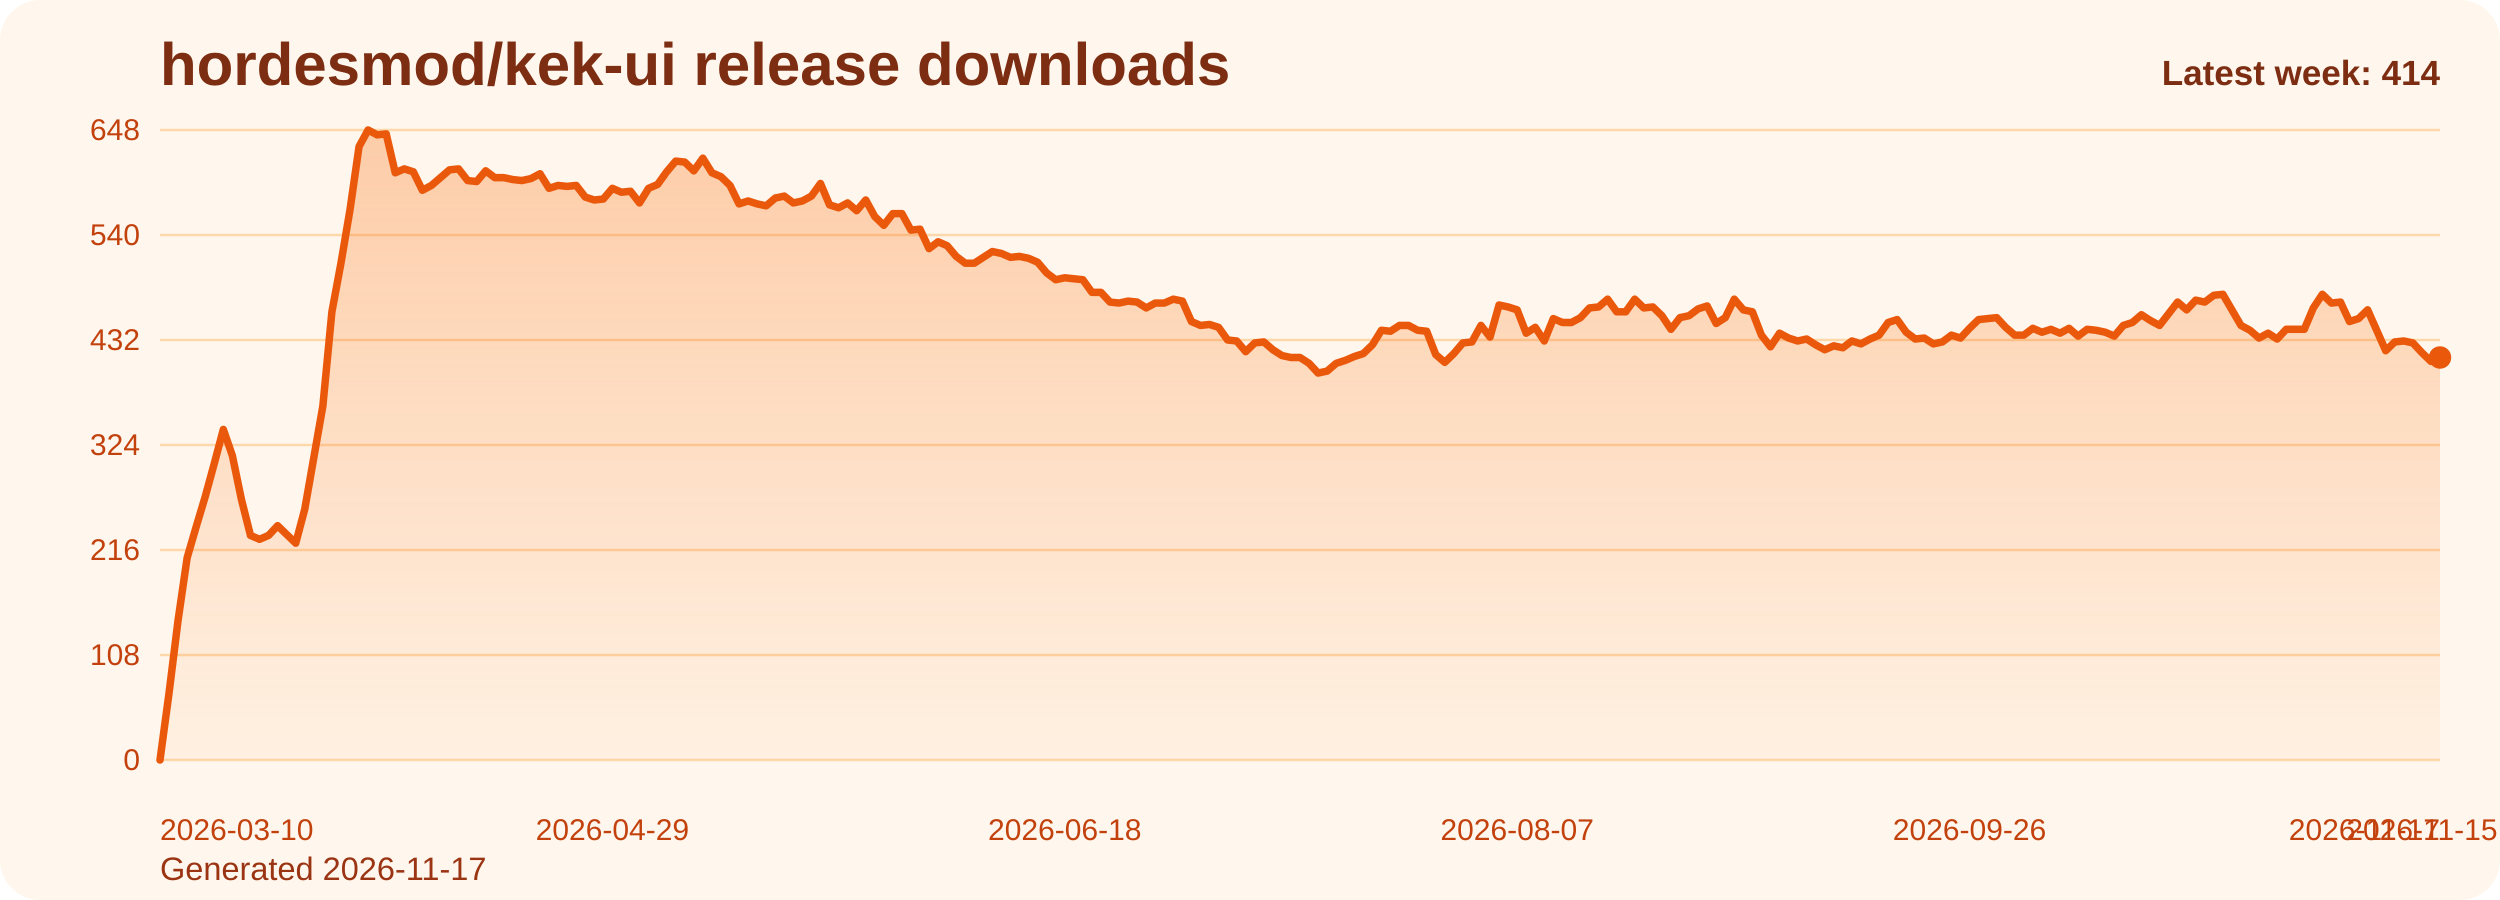
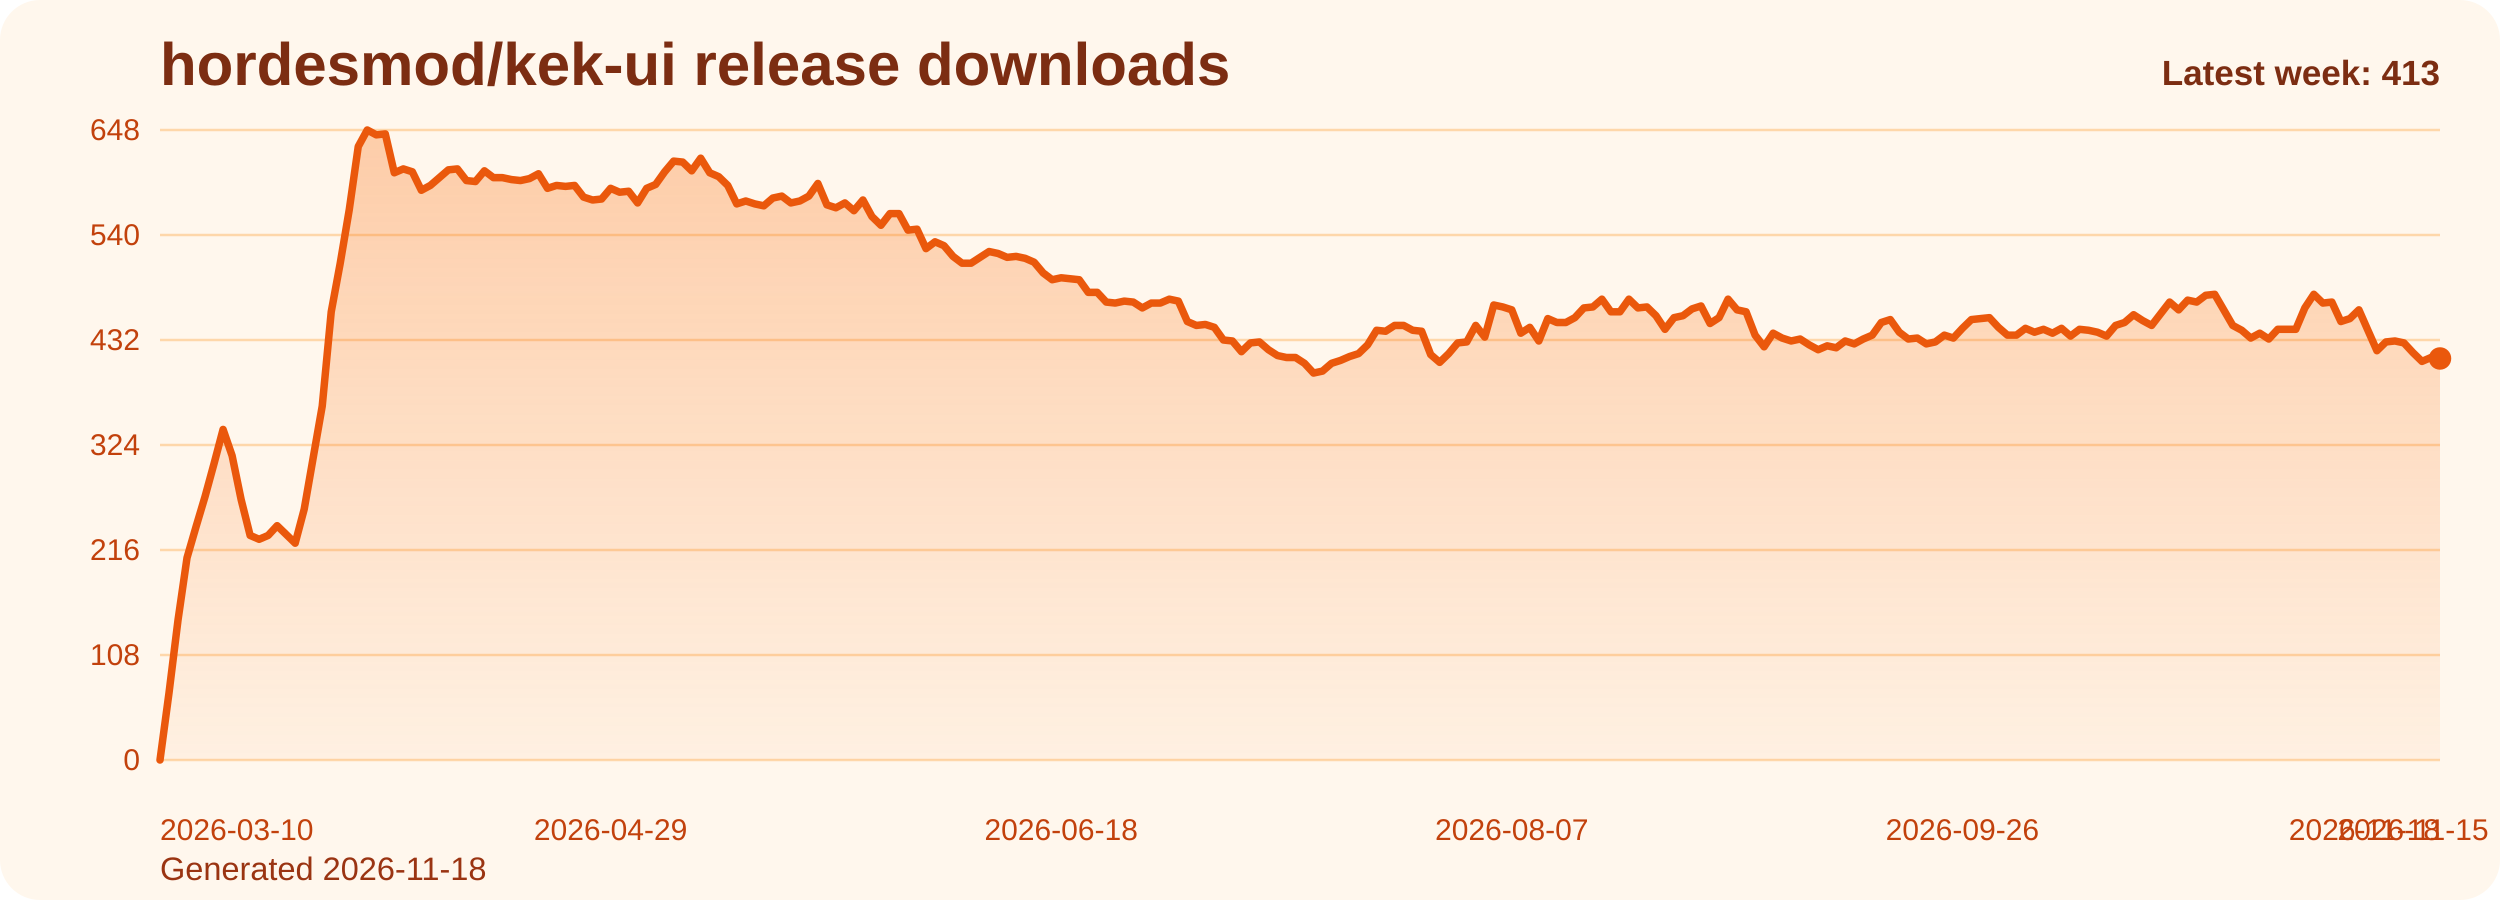
<svg xmlns="http://www.w3.org/2000/svg" viewBox="0 0 1000 360" role="img" aria-label="hordesmod/kek-ui release downloads chart">
  <defs>
    <linearGradient id="fill-weekly-orange" x1="0" y1="0" x2="0" y2="1">
      <stop offset="0%" stop-color="#f97316" stop-opacity="0.32" />
      <stop offset="100%" stop-color="#f97316" stop-opacity="0.05" />
    </linearGradient>
    <style>
      .bg { fill: #fff7ed; }
      .title { font: 700 24px Arial, sans-serif; fill: #7c2d12; }
      .sub { font: 400 13px Arial, sans-serif; fill: #9a3412; }
      .grid { stroke: #fed7aa; stroke-width: 1; }
      .axis { font: 400 12px Arial, sans-serif; fill: #c2410c; }
      .line { fill: none; stroke: #ea580c; stroke-width: 3; stroke-linecap: round; stroke-linejoin: round; }
      .dot { fill: #ea580c; }
      .value { font: 600 11px Arial, sans-serif; fill: #9a3412; }
      .latest { font: 700 14px Arial, sans-serif; fill: #7c2d12; }
    </style>
  </defs>
  <rect class="bg" x="0" y="0" width="1000" height="360" rx="16" />
  <text class="title" x="64" y="34">hordesmod/kek-ui release downloads</text>
-   <text class="sub" x="64" y="352">Generated 2026-11-17</text>
+   <text class="sub" x="64" y="352">Generated 2026-11-18</text>
  <line x1="64" y1="52.00" x2="976" y2="52.00" class="grid" />
  <text x="56" y="56.00" text-anchor="end" class="axis">648</text>
  <line x1="64" y1="94.00" x2="976" y2="94.00" class="grid" />
  <text x="56" y="98.00" text-anchor="end" class="axis">540</text>
  <line x1="64" y1="136.00" x2="976" y2="136.00" class="grid" />
  <text x="56" y="140.00" text-anchor="end" class="axis">432</text>
  <line x1="64" y1="178.00" x2="976" y2="178.00" class="grid" />
  <text x="56" y="182.00" text-anchor="end" class="axis">324</text>
  <line x1="64" y1="220.00" x2="976" y2="220.00" class="grid" />
  <text x="56" y="224.00" text-anchor="end" class="axis">216</text>
  <line x1="64" y1="262.00" x2="976" y2="262.00" class="grid" />
  <text x="56" y="266.00" text-anchor="end" class="axis">108</text>
  <line x1="64" y1="304.00" x2="976" y2="304.00" class="grid" />
  <text x="56" y="308.00" text-anchor="end" class="axis">0</text>
-   <path d="M 64.00 304 L 64.00 304.00 L 67.62 277.17 L 71.24 248.00 L 74.86 223.11 L 78.48 210.67 L 82.10 198.61 L 85.71 185.39 L 89.33 171.78 L 92.95 182.28 L 96.57 199.78 L 100.19 214.17 L 103.81 215.72 L 107.43 214.17 L 111.05 210.28 L 114.67 213.78 L 118.29 217.28 L 121.90 203.67 L 125.52 183.06 L 129.14 162.44 L 132.76 124.72 L 136.38 105.28 L 140.00 83.89 L 143.62 58.61 L 147.24 52.00 L 150.86 53.94 L 154.48 53.56 L 158.10 69.11 L 161.71 67.56 L 165.33 68.72 L 168.95 76.11 L 172.57 74.17 L 176.19 71.06 L 179.81 67.94 L 183.43 67.56 L 187.05 72.22 L 190.67 72.61 L 194.29 68.33 L 197.90 71.06 L 201.52 71.06 L 205.14 71.83 L 208.76 72.22 L 212.38 71.44 L 216.00 69.50 L 219.62 75.33 L 223.24 74.17 L 226.86 74.56 L 230.48 74.17 L 234.10 78.83 L 237.71 80.00 L 241.33 79.61 L 244.95 75.33 L 248.57 76.89 L 252.19 76.50 L 255.81 81.17 L 259.43 75.33 L 263.05 73.78 L 266.67 68.72 L 270.29 64.44 L 273.90 64.83 L 277.52 68.33 L 281.14 63.28 L 284.76 69.11 L 288.38 70.67 L 292.00 74.17 L 295.62 81.56 L 299.24 80.39 L 302.86 81.56 L 306.48 82.33 L 310.10 79.22 L 313.71 78.44 L 317.33 81.17 L 320.95 80.39 L 324.57 78.44 L 328.19 73.39 L 331.81 81.94 L 335.43 83.11 L 339.05 81.17 L 342.67 84.28 L 346.29 80.00 L 349.90 86.61 L 353.52 90.11 L 357.14 85.44 L 360.76 85.44 L 364.38 92.06 L 368.00 91.67 L 371.62 99.44 L 375.24 96.72 L 378.86 98.28 L 382.48 102.56 L 386.10 105.28 L 389.71 105.28 L 393.33 102.94 L 396.95 100.61 L 400.57 101.39 L 404.19 102.94 L 407.81 102.56 L 411.43 103.33 L 415.05 104.89 L 418.67 109.17 L 422.29 111.89 L 425.90 111.11 L 429.52 111.50 L 433.14 111.89 L 436.76 116.94 L 440.38 116.94 L 444.00 120.83 L 447.62 121.22 L 451.24 120.44 L 454.86 120.83 L 458.48 123.17 L 462.10 121.22 L 465.71 121.22 L 469.33 119.67 L 472.95 120.44 L 476.57 128.61 L 480.19 130.17 L 483.81 129.78 L 487.43 130.94 L 491.05 136.00 L 494.67 136.39 L 498.29 140.67 L 501.90 137.17 L 505.52 136.78 L 509.14 139.89 L 512.76 142.22 L 516.38 143.00 L 520.00 143.00 L 523.62 145.33 L 527.24 149.22 L 530.86 148.44 L 534.48 145.33 L 538.10 144.17 L 541.71 142.61 L 545.33 141.44 L 548.95 137.94 L 552.57 132.11 L 556.19 132.50 L 559.81 130.17 L 563.43 130.17 L 567.05 132.11 L 570.67 132.50 L 574.29 141.83 L 577.90 144.94 L 581.52 141.44 L 585.14 137.17 L 588.76 136.78 L 592.38 130.17 L 596.00 134.83 L 599.62 122.00 L 603.24 122.78 L 606.86 123.94 L 610.48 133.28 L 614.10 130.94 L 617.71 136.39 L 621.33 127.44 L 624.95 129.00 L 628.57 129.00 L 632.19 127.06 L 635.81 123.17 L 639.43 122.78 L 643.05 119.67 L 646.67 124.72 L 650.29 124.72 L 653.90 119.67 L 657.52 123.17 L 661.14 122.78 L 664.76 126.28 L 668.38 131.72 L 672.00 127.06 L 675.62 126.28 L 679.24 123.56 L 682.86 122.39 L 686.48 129.39 L 690.10 127.06 L 693.71 119.67 L 697.33 123.94 L 700.95 124.72 L 704.57 134.06 L 708.19 138.72 L 711.81 133.28 L 715.43 135.22 L 719.05 136.39 L 722.67 135.61 L 726.29 137.94 L 729.90 139.89 L 733.52 138.33 L 737.14 139.11 L 740.76 136.39 L 744.38 137.56 L 748.00 135.61 L 751.62 134.06 L 755.24 129.00 L 758.86 127.83 L 762.48 132.89 L 766.10 135.61 L 769.71 135.22 L 773.33 137.56 L 776.95 136.78 L 780.57 134.06 L 784.19 135.22 L 787.81 131.33 L 791.43 127.83 L 795.05 127.44 L 798.67 127.06 L 802.29 130.94 L 805.90 134.06 L 809.52 134.06 L 813.14 131.33 L 816.76 132.89 L 820.38 131.72 L 824.00 133.28 L 827.62 131.33 L 831.24 134.44 L 834.86 131.72 L 838.48 132.11 L 842.10 132.89 L 845.71 134.44 L 849.33 130.17 L 852.95 129.00 L 856.57 125.89 L 860.19 128.22 L 863.81 130.17 L 867.43 125.50 L 871.05 120.83 L 874.67 123.94 L 878.29 120.06 L 881.90 120.83 L 885.52 118.11 L 889.14 117.72 L 892.76 123.94 L 896.38 130.17 L 900.00 132.11 L 903.62 135.22 L 907.24 133.28 L 910.86 135.61 L 914.48 131.72 L 918.10 131.72 L 921.71 131.72 L 925.33 123.17 L 928.95 117.72 L 932.57 121.22 L 936.19 120.83 L 939.81 128.61 L 943.43 127.44 L 947.05 123.94 L 950.67 132.11 L 954.29 140.28 L 957.90 136.78 L 961.52 136.39 L 965.14 137.17 L 968.76 141.06 L 972.38 144.56 L 976.00 143.00 L 976.00 304 Z" fill="url(#fill-weekly-orange)" />
-   <polyline class="line" points="64.00,304.00 67.62,277.17 71.24,248.00 74.86,223.11 78.48,210.67 82.10,198.61 85.71,185.39 89.33,171.78 92.95,182.28 96.57,199.78 100.19,214.17 103.81,215.72 107.43,214.17 111.05,210.28 114.67,213.78 118.29,217.28 121.90,203.67 125.52,183.06 129.14,162.44 132.76,124.72 136.38,105.28 140.00,83.89 143.62,58.61 147.24,52.00 150.86,53.94 154.48,53.56 158.10,69.11 161.71,67.56 165.33,68.72 168.95,76.11 172.57,74.17 176.19,71.06 179.81,67.94 183.43,67.56 187.05,72.22 190.67,72.61 194.29,68.33 197.90,71.06 201.52,71.06 205.14,71.83 208.76,72.22 212.38,71.44 216.00,69.50 219.62,75.33 223.24,74.17 226.86,74.56 230.48,74.17 234.10,78.83 237.71,80.00 241.33,79.61 244.95,75.33 248.57,76.89 252.19,76.50 255.81,81.17 259.43,75.33 263.05,73.78 266.67,68.72 270.29,64.44 273.90,64.83 277.52,68.33 281.14,63.28 284.76,69.11 288.38,70.67 292.00,74.17 295.62,81.56 299.24,80.39 302.86,81.56 306.48,82.33 310.10,79.22 313.71,78.44 317.33,81.17 320.95,80.39 324.57,78.44 328.19,73.39 331.81,81.94 335.43,83.11 339.05,81.17 342.67,84.28 346.29,80.00 349.90,86.61 353.52,90.11 357.14,85.44 360.76,85.44 364.38,92.06 368.00,91.67 371.62,99.44 375.24,96.72 378.86,98.28 382.48,102.56 386.10,105.28 389.71,105.28 393.33,102.94 396.95,100.61 400.57,101.39 404.19,102.94 407.81,102.56 411.43,103.33 415.05,104.89 418.67,109.17 422.29,111.89 425.90,111.11 429.52,111.50 433.14,111.89 436.76,116.94 440.38,116.94 444.00,120.83 447.62,121.22 451.24,120.44 454.86,120.83 458.48,123.17 462.10,121.22 465.71,121.22 469.33,119.67 472.95,120.44 476.57,128.61 480.19,130.17 483.81,129.78 487.43,130.94 491.05,136.00 494.67,136.39 498.29,140.67 501.90,137.17 505.52,136.78 509.14,139.89 512.76,142.22 516.38,143.00 520.00,143.00 523.62,145.33 527.24,149.22 530.86,148.44 534.48,145.33 538.10,144.17 541.71,142.61 545.33,141.44 548.95,137.94 552.57,132.11 556.19,132.50 559.81,130.17 563.43,130.17 567.05,132.11 570.67,132.50 574.29,141.83 577.90,144.94 581.52,141.44 585.14,137.17 588.76,136.78 592.38,130.17 596.00,134.83 599.62,122.00 603.24,122.78 606.86,123.94 610.48,133.28 614.10,130.94 617.71,136.39 621.33,127.44 624.95,129.00 628.57,129.00 632.19,127.06 635.81,123.17 639.43,122.78 643.05,119.67 646.67,124.72 650.29,124.72 653.90,119.67 657.52,123.17 661.14,122.78 664.76,126.28 668.38,131.72 672.00,127.06 675.62,126.28 679.24,123.56 682.86,122.39 686.48,129.39 690.10,127.06 693.71,119.67 697.33,123.94 700.95,124.72 704.57,134.06 708.19,138.72 711.81,133.28 715.43,135.22 719.05,136.39 722.67,135.61 726.29,137.94 729.90,139.89 733.52,138.33 737.14,139.11 740.76,136.39 744.38,137.56 748.00,135.61 751.62,134.06 755.24,129.00 758.86,127.83 762.48,132.89 766.10,135.61 769.71,135.22 773.33,137.56 776.95,136.78 780.57,134.06 784.19,135.22 787.81,131.33 791.43,127.83 795.05,127.44 798.67,127.06 802.29,130.94 805.90,134.06 809.52,134.06 813.14,131.33 816.76,132.89 820.38,131.72 824.00,133.28 827.62,131.33 831.24,134.44 834.86,131.72 838.48,132.11 842.10,132.89 845.71,134.44 849.33,130.17 852.95,129.00 856.57,125.89 860.19,128.22 863.81,130.17 867.43,125.50 871.05,120.83 874.67,123.94 878.29,120.06 881.90,120.83 885.52,118.11 889.14,117.72 892.76,123.94 896.38,130.17 900.00,132.11 903.62,135.22 907.24,133.28 910.86,135.61 914.48,131.72 918.10,131.72 921.71,131.72 925.33,123.17 928.95,117.72 932.57,121.22 936.19,120.83 939.81,128.61 943.43,127.44 947.05,123.94 950.67,132.11 954.29,140.28 957.90,136.78 961.52,136.39 965.14,137.17 968.76,141.06 972.38,144.56 976.00,143.00" />
-   <circle class="dot" cx="976.00" cy="143.00" r="4.5" />
+   <path d="M 64.00 304 L 64.00 304.00 L 67.60 277.17 L 71.21 248.00 L 74.81 223.11 L 78.42 210.67 L 82.02 198.61 L 85.63 185.39 L 89.23 171.78 L 92.84 182.28 L 96.44 199.78 L 100.05 214.17 L 103.65 215.72 L 107.26 214.17 L 110.86 210.28 L 114.47 213.78 L 118.07 217.28 L 121.68 203.67 L 125.28 183.06 L 128.89 162.44 L 132.49 124.72 L 136.09 105.28 L 139.70 83.89 L 143.30 58.61 L 146.91 52.00 L 150.51 53.94 L 154.12 53.56 L 157.72 69.11 L 161.33 67.56 L 164.93 68.72 L 168.54 76.11 L 172.14 74.17 L 175.75 71.06 L 179.35 67.94 L 182.96 67.56 L 186.56 72.22 L 190.17 72.61 L 193.77 68.33 L 197.38 71.06 L 200.98 71.06 L 204.58 71.83 L 208.19 72.22 L 211.79 71.44 L 215.40 69.50 L 219.00 75.33 L 222.61 74.17 L 226.21 74.56 L 229.82 74.17 L 233.42 78.83 L 237.03 80.00 L 240.63 79.61 L 244.24 75.33 L 247.84 76.89 L 251.45 76.50 L 255.05 81.17 L 258.66 75.33 L 262.26 73.78 L 265.87 68.72 L 269.47 64.44 L 273.08 64.83 L 276.68 68.33 L 280.28 63.28 L 283.89 69.11 L 287.49 70.67 L 291.10 74.17 L 294.70 81.56 L 298.31 80.39 L 301.91 81.56 L 305.52 82.33 L 309.12 79.22 L 312.73 78.44 L 316.33 81.17 L 319.94 80.39 L 323.54 78.44 L 327.15 73.39 L 330.75 81.94 L 334.36 83.11 L 337.96 81.17 L 341.57 84.28 L 345.17 80.00 L 348.77 86.61 L 352.38 90.11 L 355.98 85.44 L 359.59 85.44 L 363.19 92.06 L 366.80 91.67 L 370.40 99.44 L 374.01 96.72 L 377.61 98.28 L 381.22 102.56 L 384.82 105.28 L 388.43 105.28 L 392.03 102.94 L 395.64 100.61 L 399.24 101.39 L 402.85 102.94 L 406.45 102.56 L 410.06 103.33 L 413.66 104.89 L 417.26 109.17 L 420.87 111.89 L 424.47 111.11 L 428.08 111.50 L 431.68 111.89 L 435.29 116.94 L 438.89 116.94 L 442.50 120.83 L 446.10 121.22 L 449.71 120.44 L 453.31 120.83 L 456.92 123.17 L 460.52 121.22 L 464.13 121.22 L 467.73 119.67 L 471.34 120.44 L 474.94 128.61 L 478.55 130.17 L 482.15 129.78 L 485.75 130.94 L 489.36 136.00 L 492.96 136.39 L 496.57 140.67 L 500.17 137.17 L 503.78 136.78 L 507.38 139.89 L 510.99 142.22 L 514.59 143.00 L 518.20 143.00 L 521.80 145.33 L 525.41 149.22 L 529.01 148.44 L 532.62 145.33 L 536.22 144.17 L 539.83 142.61 L 543.43 141.44 L 547.04 137.94 L 550.64 132.11 L 554.25 132.50 L 557.85 130.17 L 561.45 130.17 L 565.06 132.11 L 568.66 132.50 L 572.27 141.83 L 575.87 144.94 L 579.48 141.44 L 583.08 137.17 L 586.69 136.78 L 590.29 130.17 L 593.90 134.83 L 597.50 122.00 L 601.11 122.78 L 604.71 123.94 L 608.32 133.28 L 611.92 130.94 L 615.53 136.39 L 619.13 127.44 L 622.74 129.00 L 626.34 129.00 L 629.94 127.06 L 633.55 123.17 L 637.15 122.78 L 640.76 119.67 L 644.36 124.72 L 647.97 124.72 L 651.57 119.67 L 655.18 123.17 L 658.78 122.78 L 662.39 126.28 L 665.99 131.72 L 669.60 127.06 L 673.20 126.28 L 676.81 123.56 L 680.41 122.39 L 684.02 129.39 L 687.62 127.06 L 691.23 119.67 L 694.83 123.94 L 698.43 124.72 L 702.04 134.06 L 705.64 138.72 L 709.25 133.28 L 712.85 135.22 L 716.46 136.39 L 720.06 135.61 L 723.67 137.94 L 727.27 139.89 L 730.88 138.33 L 734.48 139.11 L 738.09 136.39 L 741.69 137.56 L 745.30 135.61 L 748.90 134.06 L 752.51 129.00 L 756.11 127.83 L 759.72 132.89 L 763.32 135.61 L 766.92 135.22 L 770.53 137.56 L 774.13 136.78 L 777.74 134.06 L 781.34 135.22 L 784.95 131.33 L 788.55 127.83 L 792.16 127.44 L 795.76 127.06 L 799.37 130.94 L 802.97 134.06 L 806.58 134.06 L 810.18 131.33 L 813.79 132.89 L 817.39 131.72 L 821.00 133.28 L 824.60 131.33 L 828.21 134.44 L 831.81 131.72 L 835.42 132.11 L 839.02 132.89 L 842.62 134.44 L 846.23 130.17 L 849.83 129.00 L 853.44 125.89 L 857.04 128.22 L 860.65 130.17 L 864.25 125.50 L 867.86 120.83 L 871.46 123.94 L 875.07 120.06 L 878.67 120.83 L 882.28 118.11 L 885.88 117.72 L 889.49 123.94 L 893.09 130.17 L 896.70 132.11 L 900.30 135.22 L 903.91 133.28 L 907.51 135.61 L 911.11 131.72 L 914.72 131.72 L 918.32 131.72 L 921.93 123.17 L 925.53 117.72 L 929.14 121.22 L 932.74 120.83 L 936.35 128.61 L 939.95 127.44 L 943.56 123.94 L 947.16 132.11 L 950.77 140.28 L 954.37 136.78 L 957.98 136.39 L 961.58 137.17 L 965.19 141.06 L 968.79 144.56 L 972.40 143.00 L 976.00 143.39 L 976.00 304 Z" fill="url(#fill-weekly-orange)" />
+   <polyline class="line" points="64.00,304.00 67.60,277.17 71.21,248.00 74.81,223.11 78.42,210.67 82.02,198.61 85.63,185.39 89.23,171.78 92.84,182.28 96.44,199.78 100.05,214.17 103.65,215.72 107.26,214.17 110.86,210.28 114.47,213.78 118.07,217.28 121.68,203.67 125.28,183.06 128.89,162.44 132.49,124.72 136.09,105.28 139.70,83.89 143.30,58.61 146.91,52.00 150.51,53.94 154.12,53.56 157.72,69.11 161.33,67.56 164.93,68.72 168.54,76.11 172.14,74.17 175.75,71.06 179.35,67.94 182.96,67.56 186.56,72.22 190.17,72.61 193.77,68.33 197.38,71.06 200.98,71.06 204.58,71.83 208.19,72.22 211.79,71.44 215.40,69.50 219.00,75.33 222.61,74.17 226.21,74.56 229.82,74.17 233.42,78.83 237.03,80.00 240.63,79.61 244.24,75.33 247.84,76.89 251.45,76.50 255.05,81.17 258.66,75.33 262.26,73.78 265.87,68.72 269.47,64.44 273.08,64.83 276.68,68.33 280.28,63.28 283.89,69.11 287.49,70.67 291.10,74.17 294.70,81.56 298.31,80.39 301.91,81.56 305.52,82.33 309.12,79.22 312.73,78.44 316.33,81.17 319.94,80.39 323.54,78.44 327.15,73.39 330.75,81.94 334.36,83.11 337.96,81.17 341.57,84.28 345.17,80.00 348.77,86.61 352.38,90.11 355.98,85.44 359.59,85.44 363.19,92.06 366.80,91.67 370.40,99.44 374.01,96.72 377.61,98.28 381.22,102.56 384.82,105.28 388.43,105.28 392.03,102.94 395.64,100.61 399.24,101.39 402.85,102.94 406.45,102.56 410.06,103.33 413.66,104.89 417.26,109.17 420.87,111.89 424.47,111.11 428.08,111.50 431.68,111.89 435.29,116.94 438.89,116.94 442.50,120.83 446.10,121.22 449.71,120.44 453.31,120.83 456.92,123.17 460.52,121.22 464.13,121.22 467.73,119.67 471.34,120.44 474.94,128.61 478.55,130.17 482.15,129.78 485.75,130.94 489.36,136.00 492.96,136.39 496.57,140.67 500.17,137.17 503.78,136.78 507.38,139.89 510.99,142.22 514.59,143.00 518.20,143.00 521.80,145.33 525.41,149.22 529.01,148.44 532.62,145.33 536.22,144.17 539.83,142.61 543.43,141.44 547.04,137.94 550.64,132.11 554.25,132.50 557.85,130.17 561.45,130.17 565.06,132.11 568.66,132.50 572.27,141.83 575.87,144.94 579.48,141.44 583.08,137.17 586.69,136.78 590.29,130.17 593.90,134.83 597.50,122.00 601.11,122.78 604.71,123.94 608.32,133.28 611.92,130.94 615.53,136.39 619.13,127.44 622.74,129.00 626.34,129.00 629.94,127.06 633.55,123.17 637.15,122.78 640.76,119.67 644.36,124.72 647.97,124.72 651.57,119.67 655.18,123.17 658.78,122.78 662.39,126.28 665.99,131.72 669.60,127.06 673.20,126.28 676.81,123.56 680.41,122.39 684.02,129.39 687.62,127.06 691.23,119.67 694.83,123.94 698.43,124.72 702.04,134.06 705.64,138.72 709.25,133.28 712.85,135.22 716.46,136.39 720.06,135.61 723.67,137.94 727.27,139.89 730.88,138.33 734.48,139.11 738.09,136.39 741.69,137.56 745.30,135.61 748.90,134.06 752.51,129.00 756.11,127.83 759.72,132.89 763.32,135.61 766.92,135.22 770.53,137.56 774.13,136.78 777.74,134.06 781.34,135.22 784.95,131.33 788.55,127.83 792.16,127.44 795.76,127.06 799.37,130.94 802.97,134.06 806.58,134.06 810.18,131.33 813.79,132.89 817.39,131.72 821.00,133.28 824.60,131.33 828.21,134.44 831.81,131.72 835.42,132.11 839.02,132.89 842.62,134.44 846.23,130.17 849.83,129.00 853.44,125.89 857.04,128.22 860.65,130.17 864.25,125.50 867.86,120.83 871.46,123.94 875.07,120.06 878.67,120.83 882.28,118.11 885.88,117.72 889.49,123.94 893.09,130.17 896.70,132.11 900.30,135.22 903.91,133.28 907.51,135.61 911.11,131.72 914.72,131.72 918.32,131.72 921.93,123.17 925.53,117.72 929.14,121.22 932.74,120.83 936.35,128.61 939.95,127.44 943.56,123.94 947.16,132.11 950.77,140.28 954.37,136.78 957.98,136.39 961.58,137.17 965.19,141.06 968.79,144.56 972.40,143.00 976.00,143.39" />
+   <circle class="dot" cx="976.00" cy="143.39" r="4.5" />
  <text class="axis" x="64.00" y="336" text-anchor="start">2026-03-10</text>
-   <text class="axis" x="244.95" y="336" text-anchor="middle">2026-04-29</text>
-   <text class="axis" x="425.90" y="336" text-anchor="middle">2026-06-18</text>
-   <text class="axis" x="606.86" y="336" text-anchor="middle">2026-08-07</text>
-   <text class="axis" x="787.81" y="336" text-anchor="middle">2026-09-26</text>
-   <text class="axis" x="968.76" y="336" text-anchor="middle">2026-11-15</text>
-   <text class="axis" x="976.00" y="336" text-anchor="end">2026-11-17</text>
-   <text class="latest" x="976" y="34" text-anchor="end">Latest week: 414</text>
+   <text class="axis" x="244.24" y="336" text-anchor="middle">2026-04-29</text>
+   <text class="axis" x="424.47" y="336" text-anchor="middle">2026-06-18</text>
+   <text class="axis" x="604.71" y="336" text-anchor="middle">2026-08-07</text>
+   <text class="axis" x="784.95" y="336" text-anchor="middle">2026-09-26</text>
+   <text class="axis" x="965.19" y="336" text-anchor="middle">2026-11-15</text>
+   <text class="axis" x="976.00" y="336" text-anchor="end">2026-11-18</text>
+   <text class="latest" x="976" y="34" text-anchor="end">Latest week: 413</text>
</svg>
